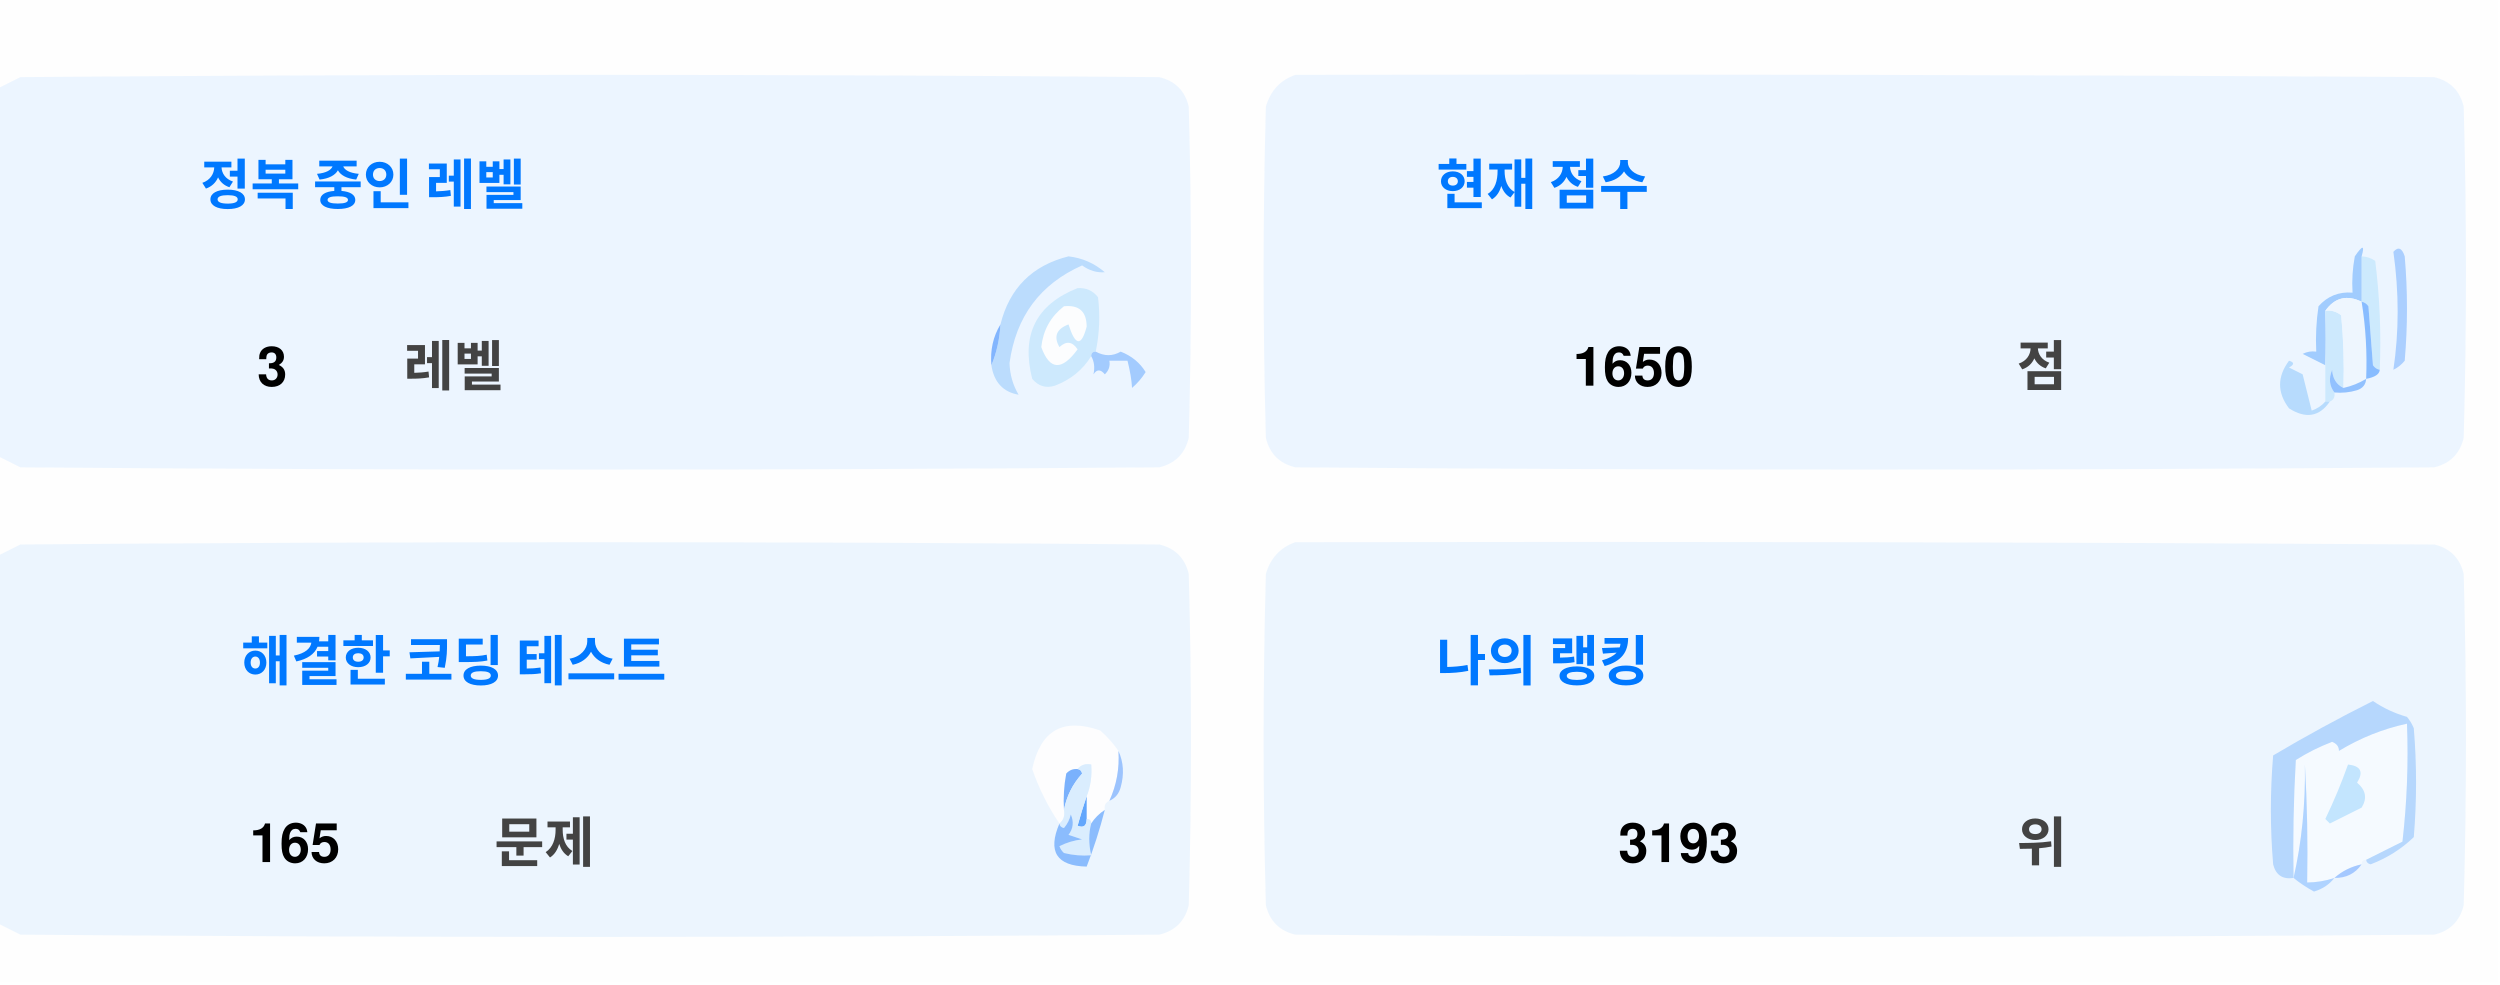
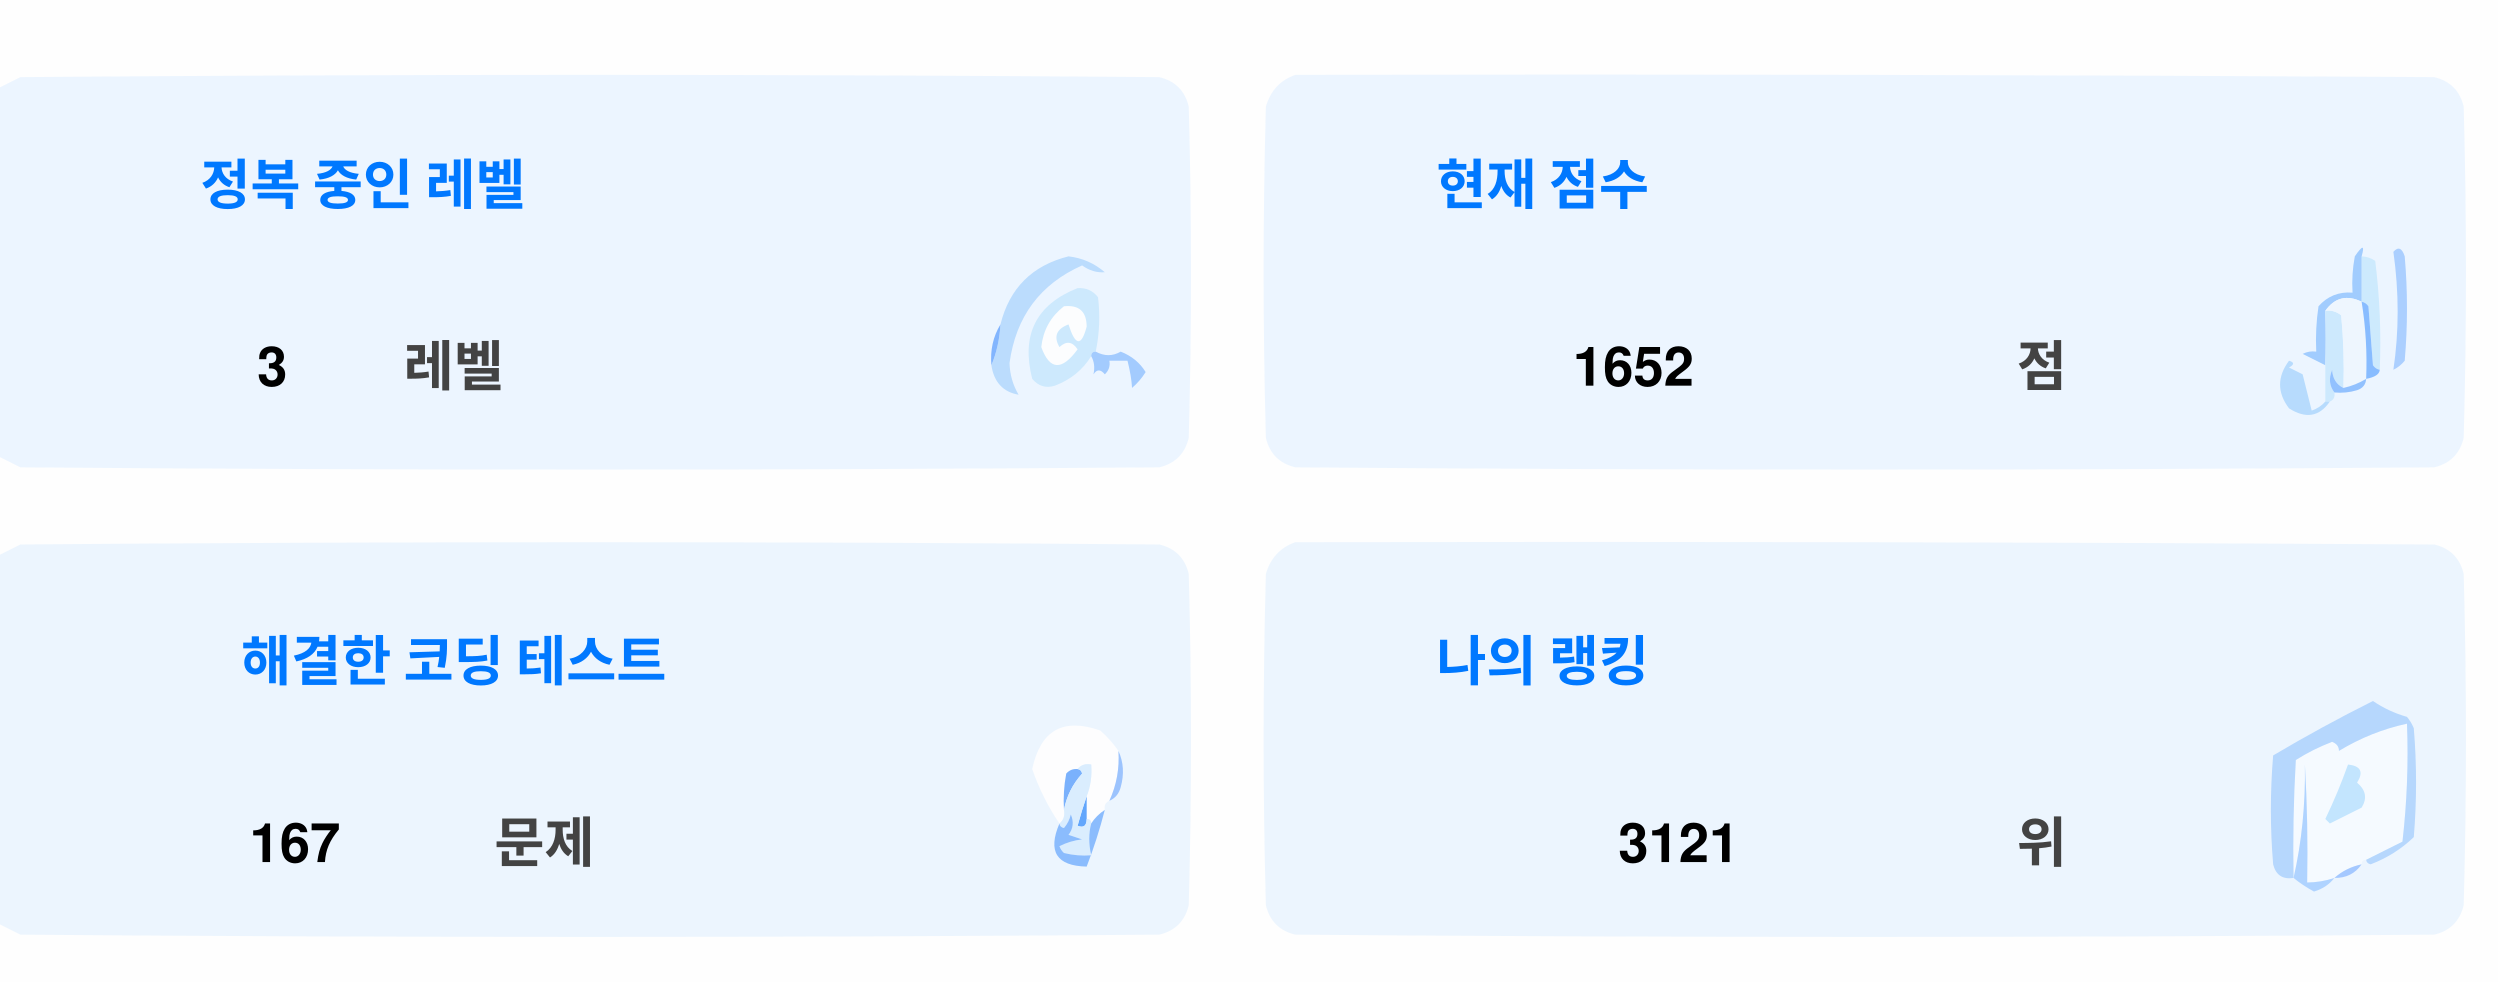
<svg xmlns="http://www.w3.org/2000/svg" version="1.1" width="551px" height="217px" style="shape-rendering:geometricPrecision; text-rendering:geometricPrecision; image-rendering:optimizeQuality; fill-rule:evenodd; clip-rule:evenodd">
  <style>.title {fill: #434343;font-size: 1rem;line-height: 1.5rem;font-weight: bold;font-family: -apple-system, BlinkMacSystemFont, Segoe UI, Helvetica, Arial, sans-serif, Apple Color Emoji, Segoe UI Emoji;}.desc {fill: #434343;font-size: 2.5rem;font-weight: bold;line-height: 1.5rem;font-family: -apple-system, BlinkMacSystemFont, Segoe UI, Helvetica, Arial, sans-serif, Apple Color Emoji, Segoe UI Emoji;}.desc-2 {fill: #434343;font-size: 1rem;font-weight: bold;line-height: 1.5rem;font-family: -apple-system, BlinkMacSystemFont, Segoe UI, Helvetica, Arial, sans-serif, Apple Color Emoji, Segoe UI Emoji;}.text, .desc {animation: twinkling 4s ease-in-out infinite;}@keyframes twinkling {40% { opacity: 1; }50% { opacity: 0.5; }60% { opacity: 1; }70% { opacity: 0.5; }80% { opacity: 1; }}</style>
  <g>
    <path style="opacity:1" fill="#fefefe" d="M -0.5,-0.5 C 183.167,-0.5 366.833,-0.5 550.5,-0.5C 550.5,71.833 550.5,144.167 550.5,216.5C 366.833,216.5 183.167,216.5 -0.5,216.5C -0.5,212.167 -0.5,207.833 -0.5,203.5C 1.14,204.32 2.807,205.153 4.5,206C 88.167,206.667 171.833,206.667 255.5,206C 259,205.167 261.167,203 262,199.5C 262.667,175.167 262.667,150.833 262,126.5C 261.167,123 259,120.833 255.5,120C 171.833,119.333 88.167,119.333 4.5,120C 2.807,120.847 1.14,121.68 -0.5,122.5C -0.5,115.167 -0.5,107.833 -0.5,100.5C 1.14,101.32 2.807,102.153 4.5,103C 88.167,103.667 171.833,103.667 255.5,103C 259,102.167 261.167,100 262,96.5C 262.667,72.167 262.667,47.833 262,23.5C 261.167,20 259,17.833 255.5,17C 171.833,16.333 88.167,16.333 4.5,17C 2.807,17.847 1.14,18.68 -0.5,19.5C -0.5,12.833 -0.5,6.167 -0.5,-0.5 Z" />
  </g>
  <g>
    <path style="opacity:1" fill="#ecf5ff" d="M -0.5,100.5 C -0.5,73.5 -0.5,46.5 -0.5,19.5C 1.14,18.68 2.807,17.847 4.5,17C 88.167,16.333 171.833,16.333 255.5,17C 259,17.833 261.167,20 262,23.5C 262.667,47.833 262.667,72.167 262,96.5C 261.167,100 259,102.167 255.5,103C 171.833,103.667 88.167,103.667 4.5,103C 2.807,102.153 1.14,101.32 -0.5,100.5 Z" />
  </g>
  <g>
    <path style="opacity:1" fill="#ecf5ff" d="M 285.5,16.5 C 369.167,16.333 452.834,16.5 536.5,17C 540,17.833 542.167,20 543,23.5C 543.667,47.833 543.667,72.167 543,96.5C 542.167,100 540,102.167 536.5,103C 452.833,103.667 369.167,103.667 285.5,103C 282,102.167 279.833,100 279,96.5C 278.333,72.167 278.333,47.833 279,23.5C 280.018,19.985 282.185,17.652 285.5,16.5 Z" />
  </g>
  <g>
    <path style="opacity:1" fill="#cdeafd" d="M 520.5,56.5 C 521.583,56.539 522.583,56.873 523.5,57.5C 524.498,65.472 524.831,73.472 524.5,81.5C 523.883,81.389 523.383,81.056 523,80.5C 522.667,76.167 522.333,71.833 522,67.5C 521.617,66.944 521.117,66.611 520.5,66.5C 520.5,63.167 520.5,59.833 520.5,56.5 Z" />
  </g>
  <g>
    <path style="opacity:1" fill="#abcfff" d="M 527.5,55.5 C 528.566,54.308 529.399,54.641 530,56.5C 530.667,64.167 530.667,71.833 530,79.5C 529.311,80.357 528.478,81.023 527.5,81.5C 528.758,73.08 528.758,64.414 527.5,55.5 Z" />
  </g>
  <g>
    <path style="opacity:1" fill="#bbdcfd" d="M 218.5,80.5 C 219.657,77.727 220.324,74.727 220.5,71.5C 222.49,63.51 227.49,58.51 235.5,56.5C 238.528,56.847 241.194,58.014 243.5,60C 241.744,60.141 240.078,59.641 238.5,58.5C 229.247,62.607 223.914,69.773 222.5,80C 222.565,82.526 223.232,84.859 224.5,87C 221.07,86.397 219.07,84.231 218.5,80.5 Z" />
  </g>
  <g>
    <path style="opacity:1" fill="#cde9fd" d="M 241.5,77.5 C 240.833,77.5 240.5,77.833 240.5,78.5C 238.628,81.529 235.961,83.695 232.5,85C 230.536,85.624 228.869,85.124 227.5,83.5C 225.021,73.791 228.354,67.124 237.5,63.5C 239.374,63.39 240.874,64.056 242,65.5C 242.497,69.524 242.331,73.524 241.5,77.5 Z" />
  </g>
  <g>
    <path style="opacity:1" fill="#fcfdfe" d="M 234.5,67.5 C 237.826,67.162 239.493,68.662 239.5,72C 238.334,76.434 237,76.267 235.5,71.5C 232.832,72.515 232.166,74.182 233.5,76.5C 235.017,75.089 236.351,75.256 237.5,77C 234.006,81.771 231.34,81.605 229.5,76.5C 229.904,72.771 231.571,69.771 234.5,67.5 Z" />
  </g>
  <g>
    <path style="opacity:1" fill="#a1ccfe" d="M 520.5,56.5 C 520.5,59.833 520.5,63.167 520.5,66.5C 517.238,64.922 514.572,65.589 512.5,68.5C 512.617,72.81 512.617,76.81 512.5,80.5C 510.86,79.68 509.193,78.847 507.5,78C 508.448,77.517 509.448,77.35 510.5,77.5C 510.335,74.15 510.502,70.817 511,67.5C 512.995,65.253 515.495,64.253 518.5,64.5C 518.336,61.813 518.503,59.146 519,56.5C 520.731,53.969 521.231,53.969 520.5,56.5 Z" />
  </g>
  <g>
    <path style="opacity:1" fill="#cde9fd" d="M 512.5,68.5 C 513.822,68.33 514.989,68.663 516,69.5C 516.499,74.823 516.666,80.156 516.5,85.5C 514.955,84.77 514.122,83.437 514,81.5C 513.22,83.387 513.387,85.054 514.5,86.5C 514.672,87.492 514.338,88.158 513.5,88.5C 513.167,88.5 512.833,88.5 512.5,88.5C 512.5,85.833 512.5,83.167 512.5,80.5C 512.617,76.81 512.617,72.81 512.5,68.5 Z" />
  </g>
  <g>
    <path style="opacity:1" fill="#eef6fe" d="M 520.5,66.5 C 521.407,72.106 521.74,77.773 521.5,83.5C 519.95,84.441 518.284,85.108 516.5,85.5C 516.666,80.156 516.499,74.823 516,69.5C 514.989,68.663 513.822,68.33 512.5,68.5C 514.572,65.589 517.238,64.922 520.5,66.5 Z" />
  </g>
  <g>
    <path style="opacity:1" fill="#88bcff" d="M 520.5,66.5 C 521.117,66.611 521.617,66.944 522,67.5C 522.333,71.833 522.667,76.167 523,80.5C 523.383,81.056 523.883,81.389 524.5,81.5C 524.445,82.469 523.445,83.136 521.5,83.5C 521.74,77.773 521.407,72.106 520.5,66.5 Z" />
  </g>
  <g>
    <path style="opacity:1" fill="#82b5fe" d="M 220.5,71.5 C 220.324,74.727 219.657,77.727 218.5,80.5C 218.215,77.171 218.882,74.171 220.5,71.5 Z" />
  </g>
  <g>
    <path style="opacity:1" fill="#a3cbfe" d="M 240.5,78.5 C 240.5,77.833 240.833,77.5 241.5,77.5C 243.391,78.536 245.224,78.536 247,77.5C 249.391,78.429 251.225,79.929 252.5,82C 251.681,83.319 250.681,84.486 249.5,85.5C 249.409,83.777 249.075,81.777 248.5,79.5C 247.167,79.5 245.833,79.5 244.5,79.5C 244.719,80.675 244.386,81.675 243.5,82.5C 242.575,81.359 241.741,81.359 241,82.5C 241.331,80.981 241.164,79.648 240.5,78.5 Z" />
  </g>
  <g>
    <path style="opacity:1" fill="#b7dbfd" d="M 512.5,88.5 C 512.833,88.5 513.167,88.5 513.5,88.5C 511.199,91.857 508.199,92.357 504.5,90C 501.872,86.535 501.872,83.035 504.5,79.5C 505.696,79.846 505.696,80.346 504.5,81C 505.5,81.5 506.5,82 507.5,82.5C 508.167,85.167 508.833,87.833 509.5,90.5C 510.739,90.058 511.739,89.391 512.5,88.5 Z" />
  </g>
  <g>
    <path style="opacity:1" fill="#92c1fe" d="M 516.5,85.5 C 518.284,85.108 519.95,84.441 521.5,83.5C 521.423,84.75 520.756,85.583 519.5,86C 517.866,86.493 516.199,86.66 514.5,86.5C 513.387,85.054 513.22,83.387 514,81.5C 514.122,83.437 514.955,84.77 516.5,85.5 Z" />
  </g>
  <g>
    <path style="opacity:1" fill="#ecf5fe" d="M -0.5,203.5 C -0.5,176.5 -0.5,149.5 -0.5,122.5C 1.14,121.68 2.807,120.847 4.5,120C 88.167,119.333 171.833,119.333 255.5,120C 259,120.833 261.167,123 262,126.5C 262.667,150.833 262.667,175.167 262,199.5C 261.167,203 259,205.167 255.5,206C 171.833,206.667 88.167,206.667 4.5,206C 2.807,205.153 1.14,204.32 -0.5,203.5 Z" />
  </g>
  <g>
    <path style="opacity:1" fill="#ecf5fe" d="M 285.5,119.5 C 369.167,119.333 452.834,119.5 536.5,120C 540,120.833 542.167,123 543,126.5C 543.667,150.833 543.667,175.167 543,199.5C 542.167,203 540,205.167 536.5,206C 452.833,206.667 369.167,206.667 285.5,206C 282,205.167 279.833,203 279,199.5C 278.333,175.167 278.333,150.833 279,126.5C 280.018,122.985 282.185,120.652 285.5,119.5 Z" />
  </g>
  <g>
    <path style="opacity:1" fill="#fdfdfe" d="M 246.5,165.5 C 246.758,169.367 246.092,173.034 244.5,176.5C 243.662,176.842 243.328,177.508 243.5,178.5C 242.272,179.306 241.272,180.306 240.5,181.5C 240.5,180.833 240.167,180.5 239.5,180.5C 239.5,178.833 239.5,177.167 239.5,175.5C 240.369,173.283 240.702,170.95 240.5,168.5C 239.209,168.263 238.209,168.596 237.5,169.5C 236.504,169.414 235.671,169.748 235,170.5C 234.503,173.146 234.336,175.813 234.5,178.5C 234.737,179.791 234.404,180.791 233.5,181.5C 230.986,177.806 228.986,173.806 227.5,169.5C 229.309,160.957 234.309,158.124 242.5,161C 244.07,162.397 245.404,163.897 246.5,165.5 Z" />
  </g>
  <g>
    <path style="opacity:1" fill="#f5faff" d="M 521.5,189.5 C 520.833,189.5 520.5,189.833 520.5,190.5C 518.181,190.992 516.181,191.992 514.5,193.5C 512.565,194.15 510.565,194.483 508.5,194.5C 508.666,185.827 508.5,177.16 508,168.5C 508.141,177.227 507.308,185.56 505.5,193.5C 505.334,184.827 505.5,176.16 506,167.5C 508.527,165.903 511.194,164.57 514,163.5C 515.011,163.892 515.511,164.559 515.5,165.5C 520.21,162.641 525.21,160.641 530.5,159.5C 530.831,168.192 530.498,176.859 529.5,185.5C 526.807,186.847 524.14,188.18 521.5,189.5 Z" />
  </g>
  <g>
    <path style="opacity:1" fill="#b6d7fd" d="M 521.5,189.5 C 524.14,188.18 526.807,186.847 529.5,185.5C 530.498,176.859 530.831,168.192 530.5,159.5C 525.21,160.641 520.21,162.641 515.5,165.5C 515.511,164.559 515.011,163.892 514,163.5C 511.194,164.57 508.527,165.903 506,167.5C 505.5,176.16 505.334,184.827 505.5,193.5C 503.089,193.863 501.589,192.863 501,190.5C 500.333,182.5 500.333,174.5 501,166.5C 508.173,162.246 515.507,158.246 523,154.5C 525.304,156.068 527.804,157.235 530.5,158C 531.126,158.75 531.626,159.584 532,160.5C 532.667,168.5 532.667,176.5 532,184.5C 529.292,187.111 526.125,189.111 522.5,190.5C 521.893,190.376 521.56,190.043 521.5,189.5 Z" />
  </g>
  <g>
    <path style="opacity:1" fill="#c3e5fe" d="M 517.5,168.5 C 520.317,168.801 520.984,170.134 519.5,172.5C 521.439,174.122 521.772,175.956 520.5,178C 518.167,179.167 515.833,180.333 513.5,181.5C 513.167,181.167 512.833,180.833 512.5,180.5C 514.414,176.515 516.081,172.515 517.5,168.5 Z" />
  </g>
  <g>
    <path style="opacity:1" fill="#7ab1fc" d="M 237.5,169.5 C 238.043,169.56 238.376,169.893 238.5,170.5C 236.395,172.836 235.062,175.503 234.5,178.5C 234.336,175.813 234.503,173.146 235,170.5C 235.671,169.748 236.504,169.414 237.5,169.5 Z" />
  </g>
  <g>
    <path style="opacity:1" fill="#afd3ff" d="M 514.5,193.5 C 513.378,194.947 511.878,195.947 510,196.5C 508.348,195.601 506.848,194.601 505.5,193.5C 507.308,185.56 508.141,177.227 508,168.5C 508.5,177.16 508.666,185.827 508.5,194.5C 510.565,194.483 512.565,194.15 514.5,193.5 Z" />
  </g>
  <g>
    <path style="opacity:1" fill="#9cc3fd" d="M 246.5,165.5 C 247.634,167.966 247.801,170.633 247,173.5C 246.623,174.942 245.79,175.942 244.5,176.5C 246.092,173.034 246.758,169.367 246.5,165.5 Z" />
  </g>
  <g>
    <path style="opacity:1" fill="#62a6fc" d="M 239.5,175.5 C 239.5,177.167 239.5,178.833 239.5,180.5C 239.483,182.028 238.816,182.528 237.5,182C 238.117,179.723 238.784,177.556 239.5,175.5 Z" />
  </g>
  <g>
    <path style="opacity:1" fill="#daedfe" d="M 237.5,169.5 C 238.209,168.596 239.209,168.263 240.5,168.5C 240.702,170.95 240.369,173.283 239.5,175.5C 238.784,177.556 238.117,179.723 237.5,182C 238.816,182.528 239.483,182.028 239.5,180.5C 240.167,180.5 240.5,180.833 240.5,181.5C 239.918,183.669 239.918,186.002 240.5,188.5C 238.473,188.662 236.473,188.495 234.5,188C 234.043,187.586 233.709,187.086 233.5,186.5C 235.078,185.702 236.744,185.202 238.5,185C 237.5,184.667 236.5,184.333 235.5,184C 236.554,182.612 236.72,181.112 236,179.5C 235.751,180.624 235.251,181.624 234.5,182.5C 233.893,182.376 233.56,182.043 233.5,181.5C 234.404,180.791 234.737,179.791 234.5,178.5C 235.062,175.503 236.395,172.836 238.5,170.5C 238.376,169.893 238.043,169.56 237.5,169.5 Z" />
  </g>
  <g>
    <path style="opacity:1" fill="#8bbcfd" d="M 243.5,178.5 C 242.395,182.803 241.062,186.969 239.5,191C 232.857,190.847 230.857,187.68 233.5,181.5C 233.56,182.043 233.893,182.376 234.5,182.5C 235.251,181.624 235.751,180.624 236,179.5C 236.72,181.112 236.554,182.612 235.5,184C 236.5,184.333 237.5,184.667 238.5,185C 236.744,185.202 235.078,185.702 233.5,186.5C 233.709,187.086 234.043,187.586 234.5,188C 236.473,188.495 238.473,188.662 240.5,188.5C 239.918,186.002 239.918,183.669 240.5,181.5C 241.272,180.306 242.272,179.306 243.5,178.5 Z" />
  </g>
  <g>
    <path style="opacity:1" fill="#a4c8ff" d="M 520.5,190.5 C 519.089,192.539 517.089,193.539 514.5,193.5C 516.181,191.992 518.181,190.992 520.5,190.5 Z" />
  </g>
  <text text-anchor="middle" x="80" y="45" class="title" style="fill:#0078ff;" stroke="#none" stroke-width="1">정복 중인 레벨</text>
  <text text-anchor="middle" x="60" y="85" class="desc" style="fill:#000000;" stroke="#none" stroke-width="1">3</text>
  <text text-anchor="middle" x="100" y="85" class="desc-2" style="fill:#434343;" stroke="#none" stroke-width="1">레벨</text>
  <text text-anchor="middle" x="340" y="45" class="title" style="fill:#0078ff;" stroke="#none" stroke-width="1">현재 점수</text>
-   <text text-anchor="middle" x="360" y="85" class="desc" style="fill:#000000;" stroke="#none" stroke-width="1">1650</text>
+   <text text-anchor="middle" x="360" y="85" class="desc" style="fill:#000000;" stroke="#none" stroke-width="1">1652</text>
  <text text-anchor="middle" x="450" y="85" class="desc-2" style="fill:#434343;" stroke="#none" stroke-width="1">점</text>
  <text text-anchor="middle" x="100" y="150" class="title" style="fill:#0078ff;" stroke="#none" stroke-width="1">해결한 코딩 테스트</text>
-   <text text-anchor="middle" x="65" y="190" class="desc" style="fill:#000000;" stroke="#none" stroke-width="1">165</text>
+   <text text-anchor="middle" x="65" y="190" class="desc" style="fill:#000000;" stroke="#none" stroke-width="1">167</text>
  <text text-anchor="middle" x="120" y="190" class="desc-2" style="fill:#434343;" stroke="#none" stroke-width="1">문제</text>
  <text text-anchor="middle" x="340" y="150" class="title" style="fill:#0078ff;" stroke="#none" stroke-width="1">나의 랭킹</text>
-   <text text-anchor="middle" x="370" y="190" class="desc" style="fill:#000000;" stroke="#none" stroke-width="1">3193</text>
+   <text text-anchor="middle" x="370" y="190" class="desc" style="fill:#000000;" stroke="#none" stroke-width="1">3121</text>
  <text text-anchor="middle" x="450" y="190" class="desc-2" style="fill:#434343;" stroke="#none" stroke-width="1">위</text>
</svg>
